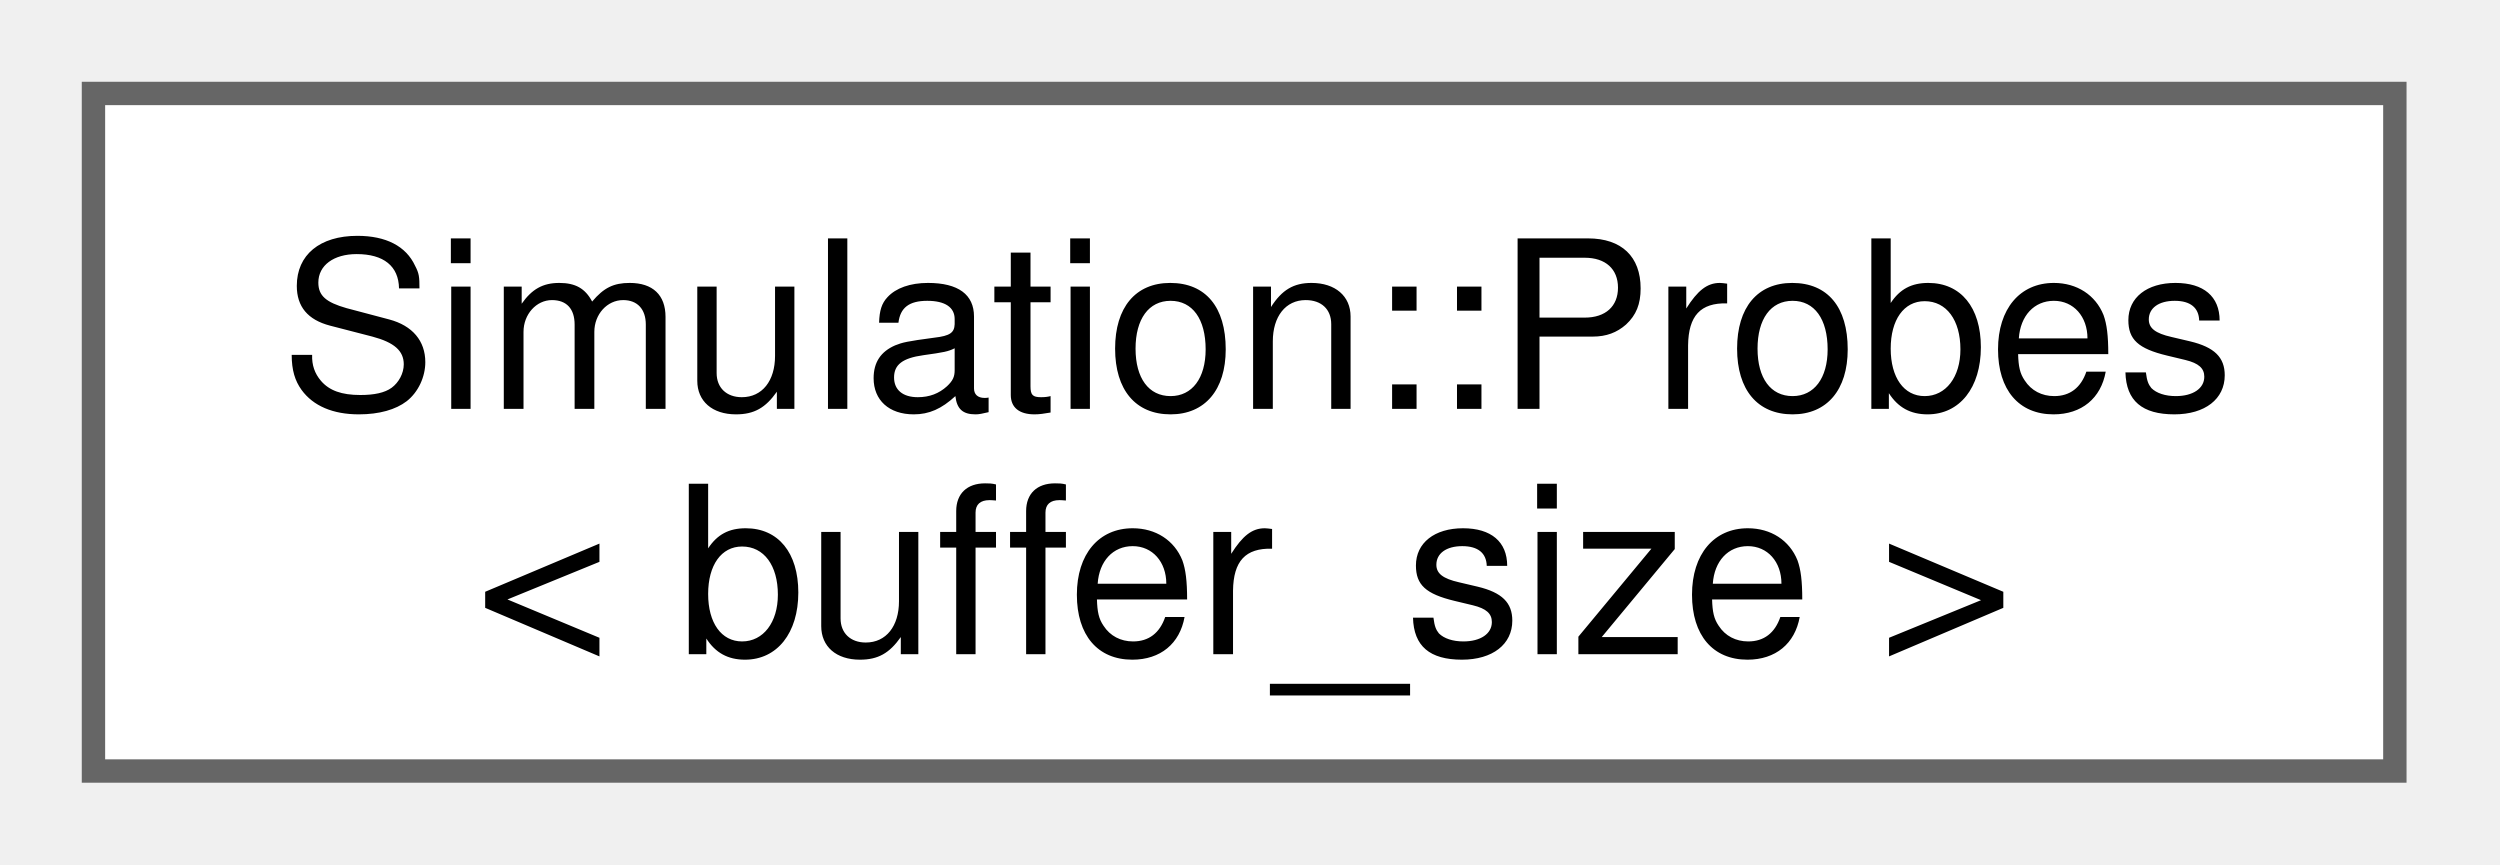
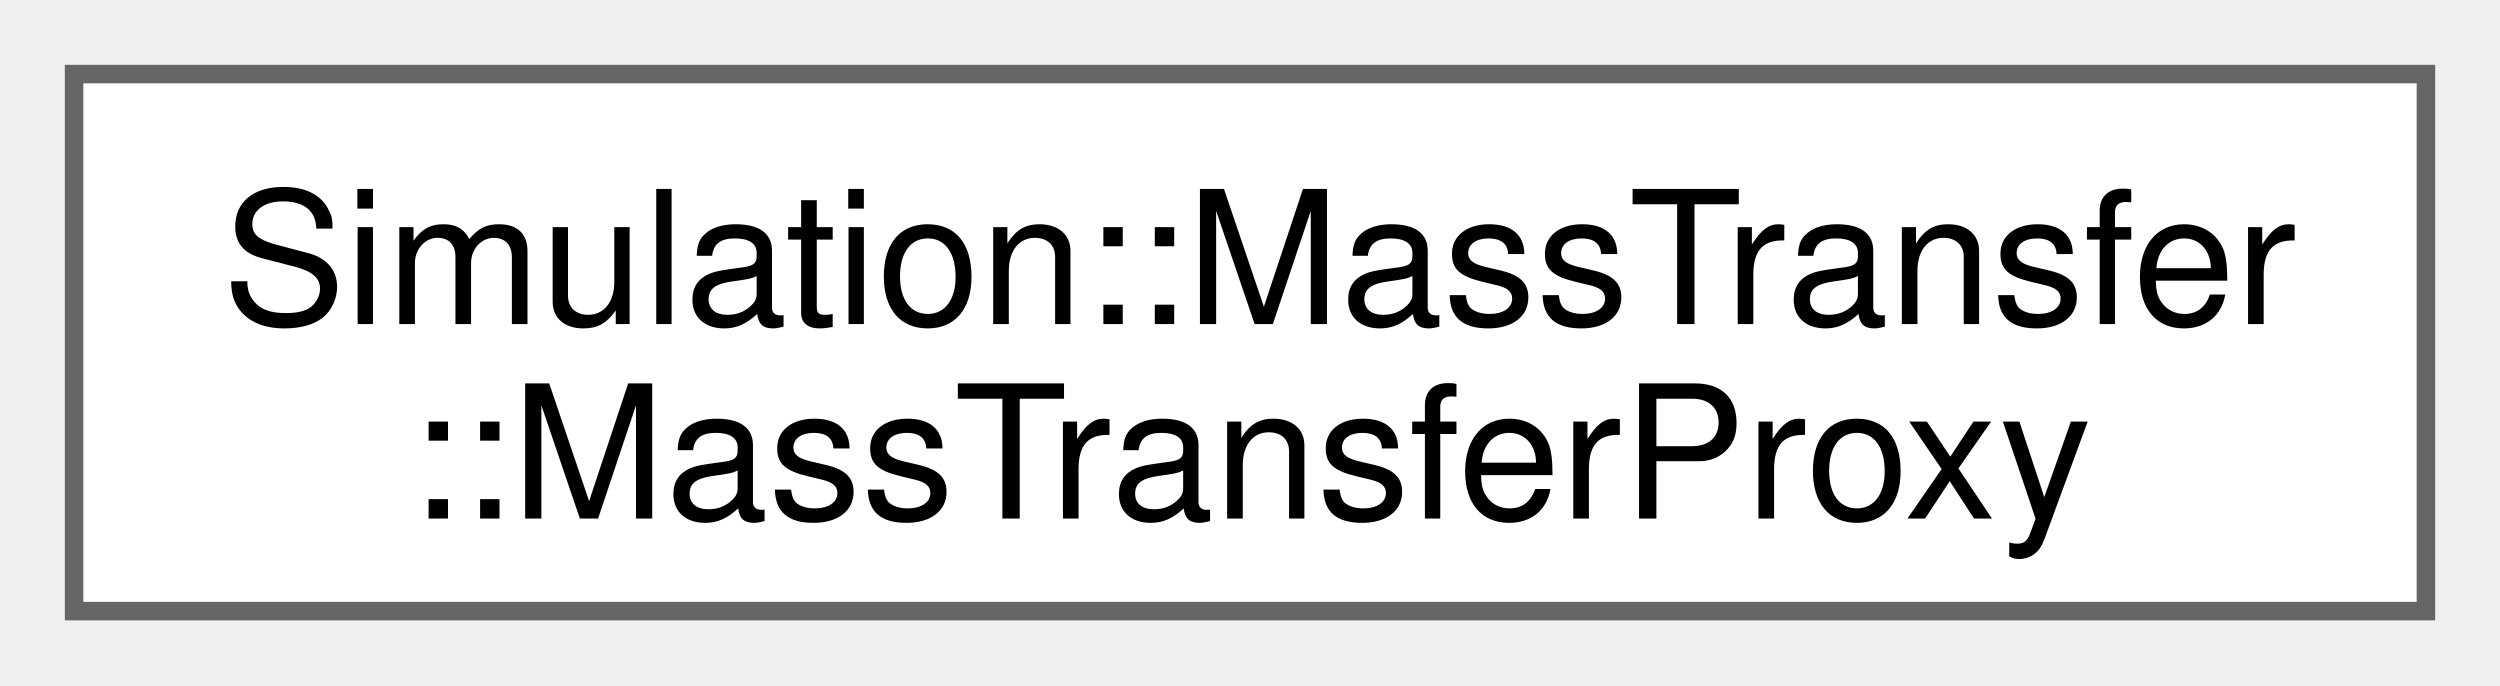
- <svg xmlns="http://www.w3.org/2000/svg" xmlns:xlink="http://www.w3.org/1999/xlink" width="107pt" height="37pt" viewBox="0.00 0.00 107.00 37.00">
+ <svg xmlns="http://www.w3.org/2000/svg" xmlns:xlink="http://www.w3.org/1999/xlink" width="135pt" height="37pt" viewBox="0.00 0.00 135.00 37.00">
  <g id="graph0" class="graph" transform="scale(1 1) rotate(0) translate(4 33)">
    <g id="Node000000" class="node">
      <g id="a_Node000000">
-         <a xlink:href="classSimulation_1_1Probes.html" target="_top" xlink:title="Class to store time event as bulk storage !! The behaviour of this class is directly link to value of...">
-           <polygon fill="white" stroke="#666666" points="98.5,-29 0,-29 0,0 98.5,0 98.5,-29" />
-           <text xml:space="preserve" text-anchor="start" x="8" y="-15.5" font-family="Helvetica,sans-Serif" font-size="10.00">Simulation::Probes</text>
-           <text xml:space="preserve" text-anchor="middle" x="49.25" y="-5" font-family="Helvetica,sans-Serif" font-size="10.00">&lt; buffer_size &gt;</text>
+         <a xlink:href="structSimulation_1_1MassTransfer_1_1MassTransferProxy.html" target="_top" xlink:title=" ">
+           <polygon fill="white" stroke="#666666" points="127,-29 0,-29 0,0 127,0 127,-29" />
+           <text xml:space="preserve" text-anchor="start" x="8" y="-15.5" font-family="Helvetica,sans-Serif" font-size="10.00">Simulation::MassTransfer</text>
+           <text xml:space="preserve" text-anchor="middle" x="63.5" y="-5" font-family="Helvetica,sans-Serif" font-size="10.00">::MassTransferProxy</text>
        </a>
      </g>
    </g>
  </g>
</svg>
